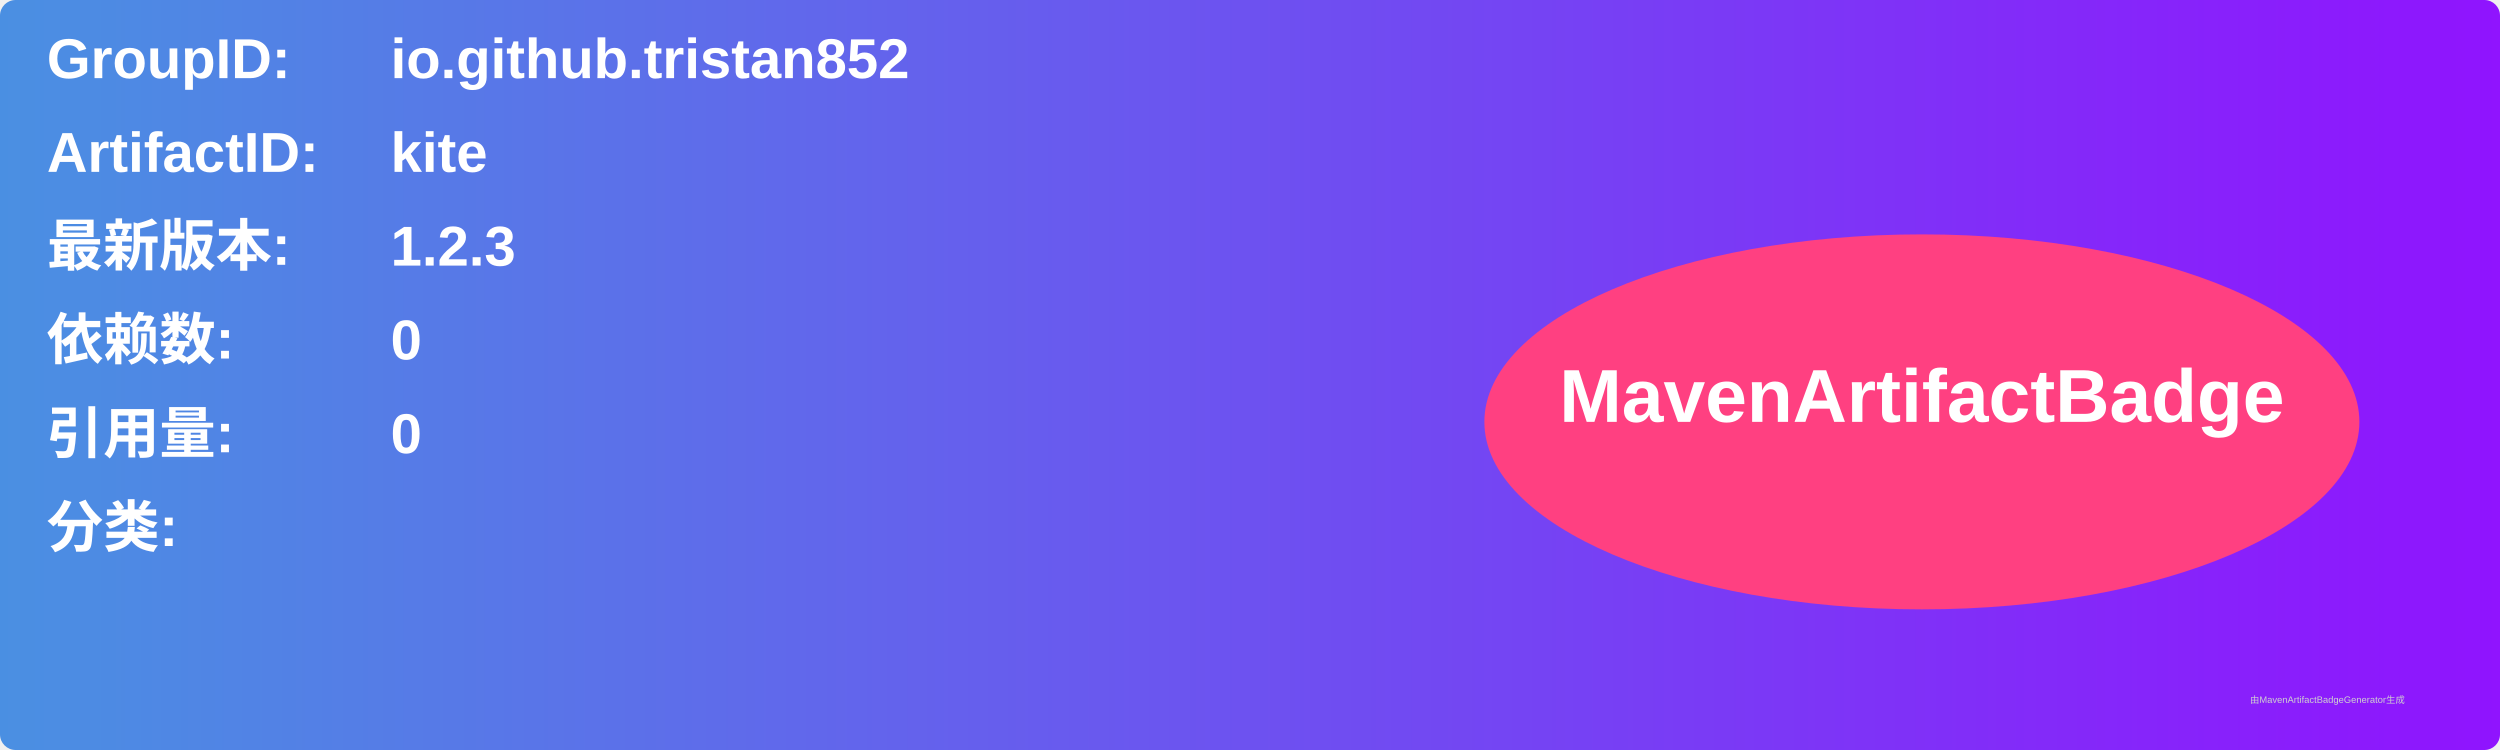
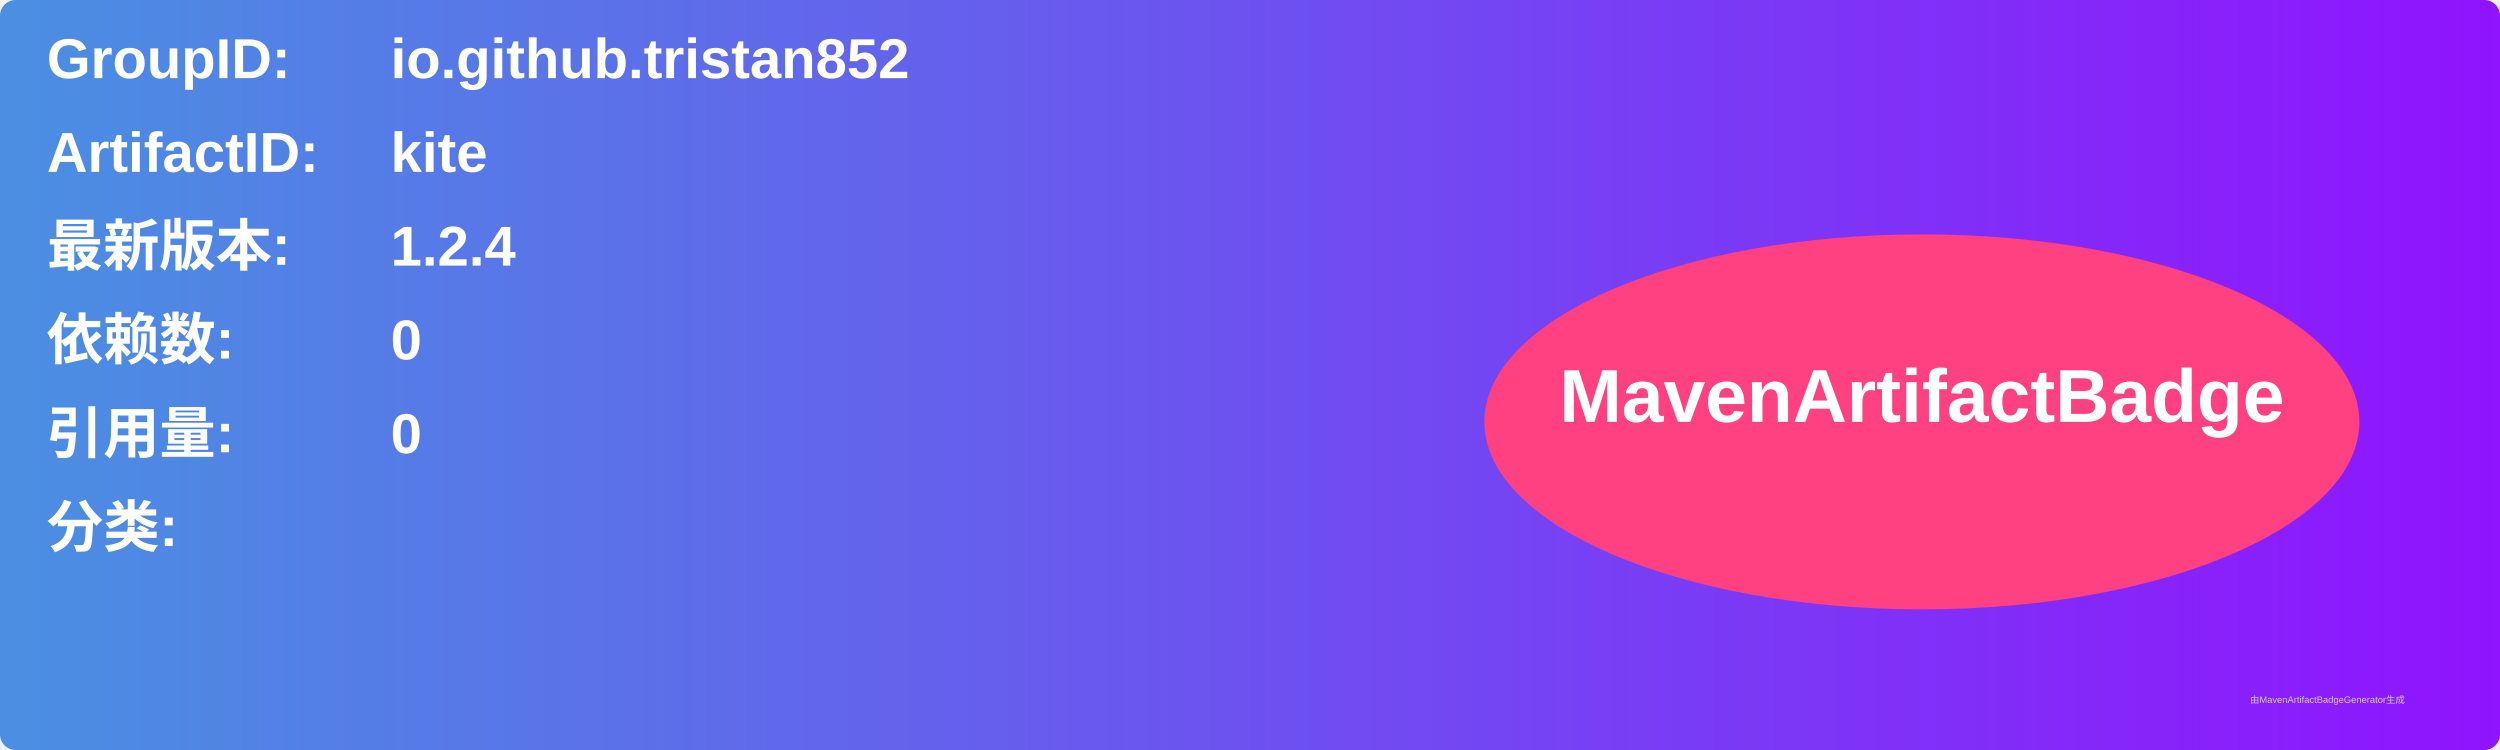
<svg xmlns="http://www.w3.org/2000/svg" width="800" height="240" viewBox="0 0 800 240">
  <linearGradient id="grad" x1="0%" y1="0%" x2="100%" y2="0%">
    <stop offset="0%" stop-color="#4a90e2" />
    <stop offset="100%" stop-color="#9013fe" />
  </linearGradient>
  <rect width="100%" height="100%" rx="5" ry="5" fill="url(#grad)" />
  <g transform="translate(15, 15)">
    <text x="0" y="10" font-family="Arial" font-size="18" fill="white" font-weight="bold" width="260">GroupID:</text>
    <text x="110" y="10" font-family="Arial" font-size="18" fill="white" font-weight="bold" width="460">io.github.tristan852</text>
    <text x="0" y="40" font-family="Arial" font-size="18" fill="white" font-weight="bold" width="260">ArtifactID:</text>
    <text x="110" y="40" font-family="Arial" font-size="18" fill="white" font-weight="bold" width="460">kite</text>
    <text x="0" y="70" font-family="Arial" font-size="18" fill="white" font-weight="bold">最新版本:</text>
    <text x="110" y="70" font-family="Arial" font-size="18" fill="white" font-weight="bold">
-       <tspan font-weight="bold">1.2.3</tspan>
+       <tspan font-weight="bold">1.2.4</tspan>
    </text>
    <text x="0" y="100" font-family="Arial" font-size="18" fill="white" font-weight="bold">依赖数: </text>
    <text x="110" y="100" font-family="Arial" font-size="18" fill="white">
      <tspan font-weight="bold">0</tspan>
    </text>
    <text x="0" y="130" font-family="Arial" font-size="18" fill="white" font-weight="bold">引用量: </text>
    <text x="110" y="130" font-family="Arial" font-size="18" fill="white">
      <tspan font-weight="bold">0</tspan>
    </text>
    <text x="0" y="160" font-family="Arial" font-size="18" fill="white" font-weight="bold">分类:</text>
    <text x="10" y="190" font-family="Arial" font-size="10" fill="white">
      <tspan font-weight="bold" />
    </text>
    <ellipse cx="600" cy="120" rx="140" ry="60" fill="#ff4081" />
    <text x="600" y="120" text-anchor="middle" font-family="Arial" font-size="24" fill="white" font-weight="bold">MavenArtifactBadge</text>
  </g>
  <text x="720" y="225" font-family="Arial" font-size="3" fill="#d0d0d0">由MavenArtifactBadgeGenerator生成</text>
</svg>
